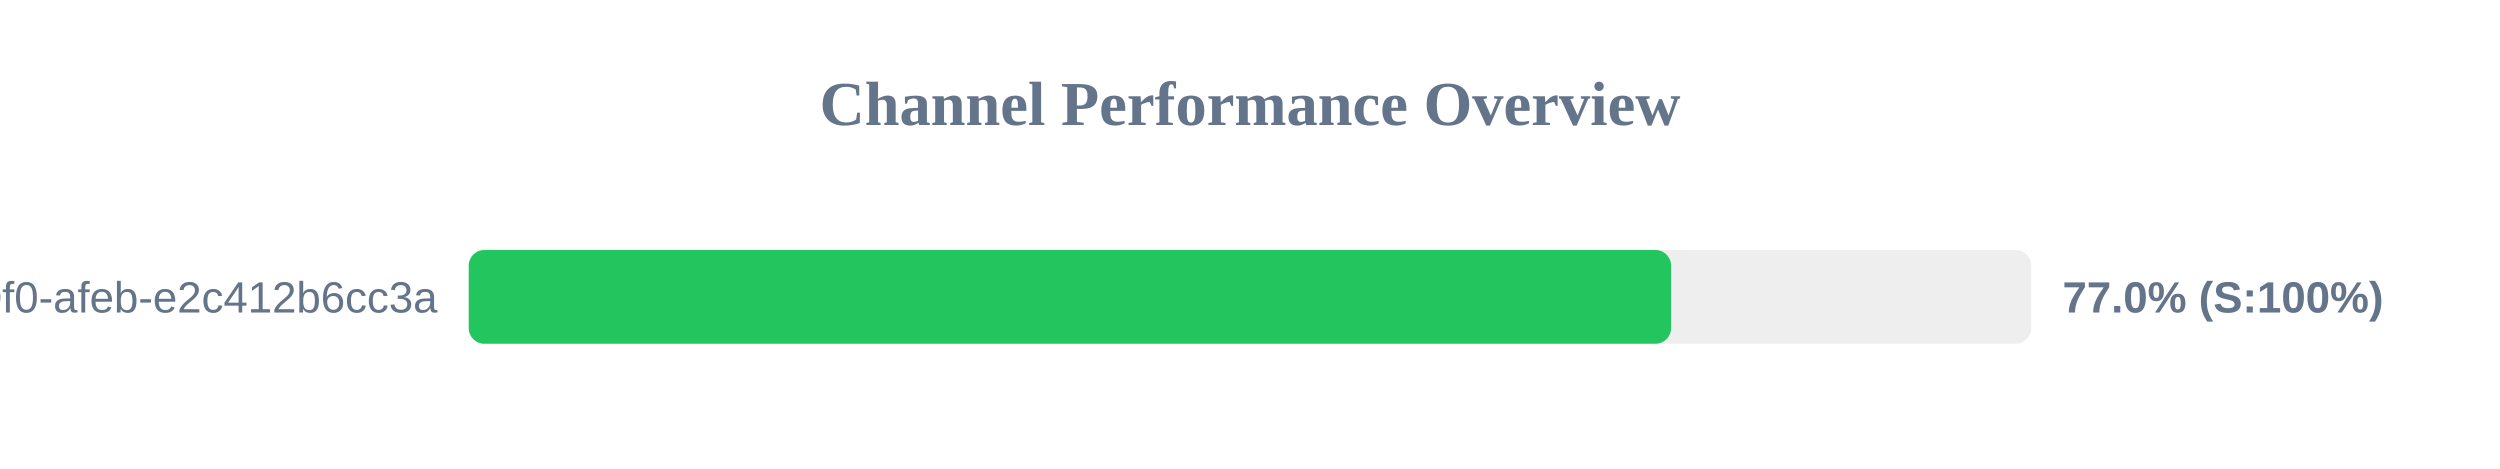
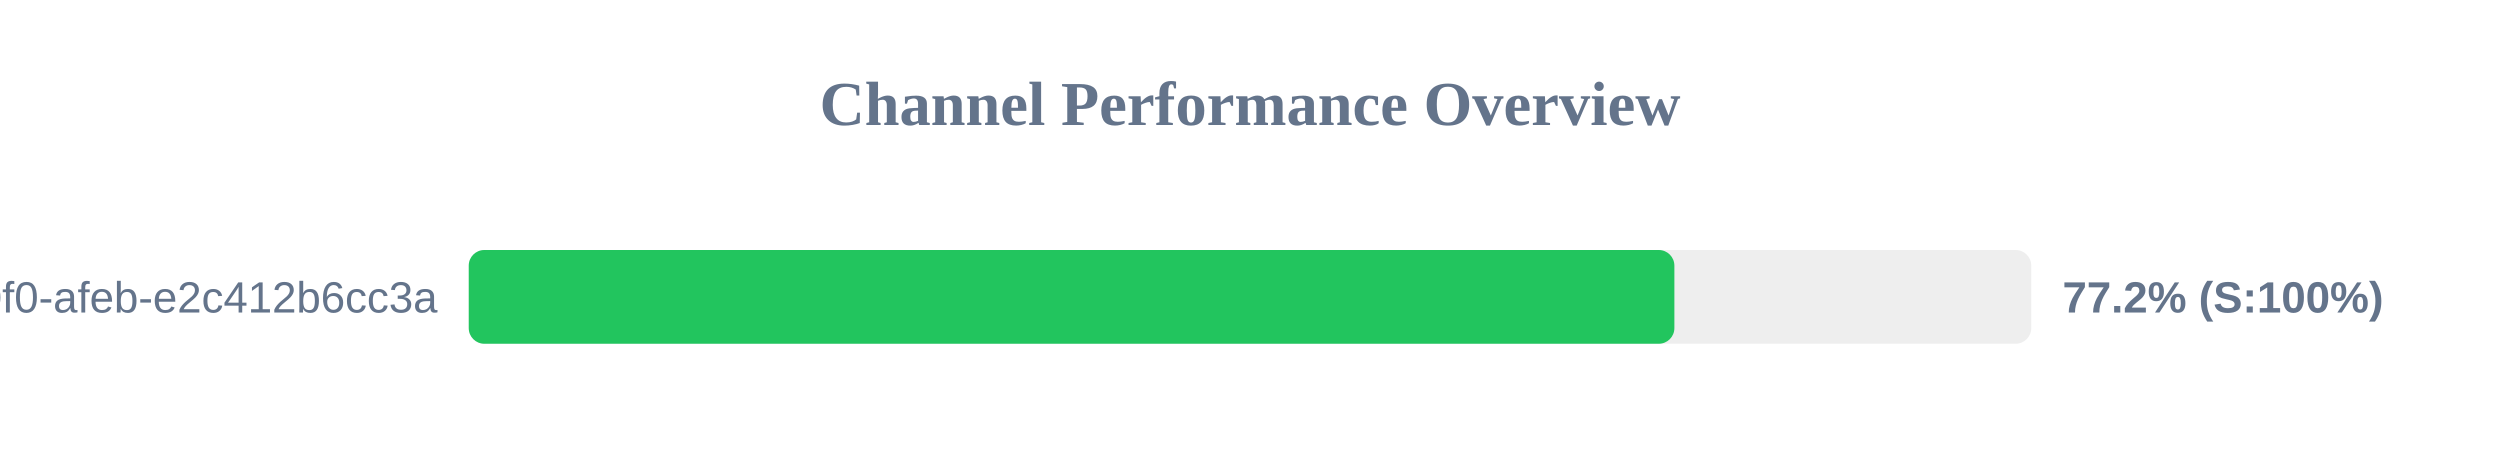
<svg xmlns="http://www.w3.org/2000/svg" width="800" height="150" version="1.1">
  <style>
        .row { font: 14px Arial; fill: #64748b; }
        .score { font: bold 14px Arial; fill: #64748b; }
    </style>
  <text x="400" y="40" text-anchor="middle" font-size="20px" font-weight="bold" fill="#64748b">Channel Performance Overview</text>
  <rect x="150" y="80" width="500" height="30" fill="#eee" rx="5" />
-   <rect x="150" y="80" width="384.75" height="30" fill="#22c55e" rx="5" />
+   <rect x="150" y="80" width="385.8" height="30" fill="#22c55e" rx="5" />
  <text x="140" y="100" text-anchor="end" class="row">?uuid=c6e02cd8-ce11-40f0-afeb-e2c412b6cc3a</text>
-   <text x="660" y="100" text-anchor="start" class="score">77.0% (S:100%)</text>
+   <text x="660" y="100" text-anchor="start" class="score">77.2% (S:100%)</text>
</svg>
